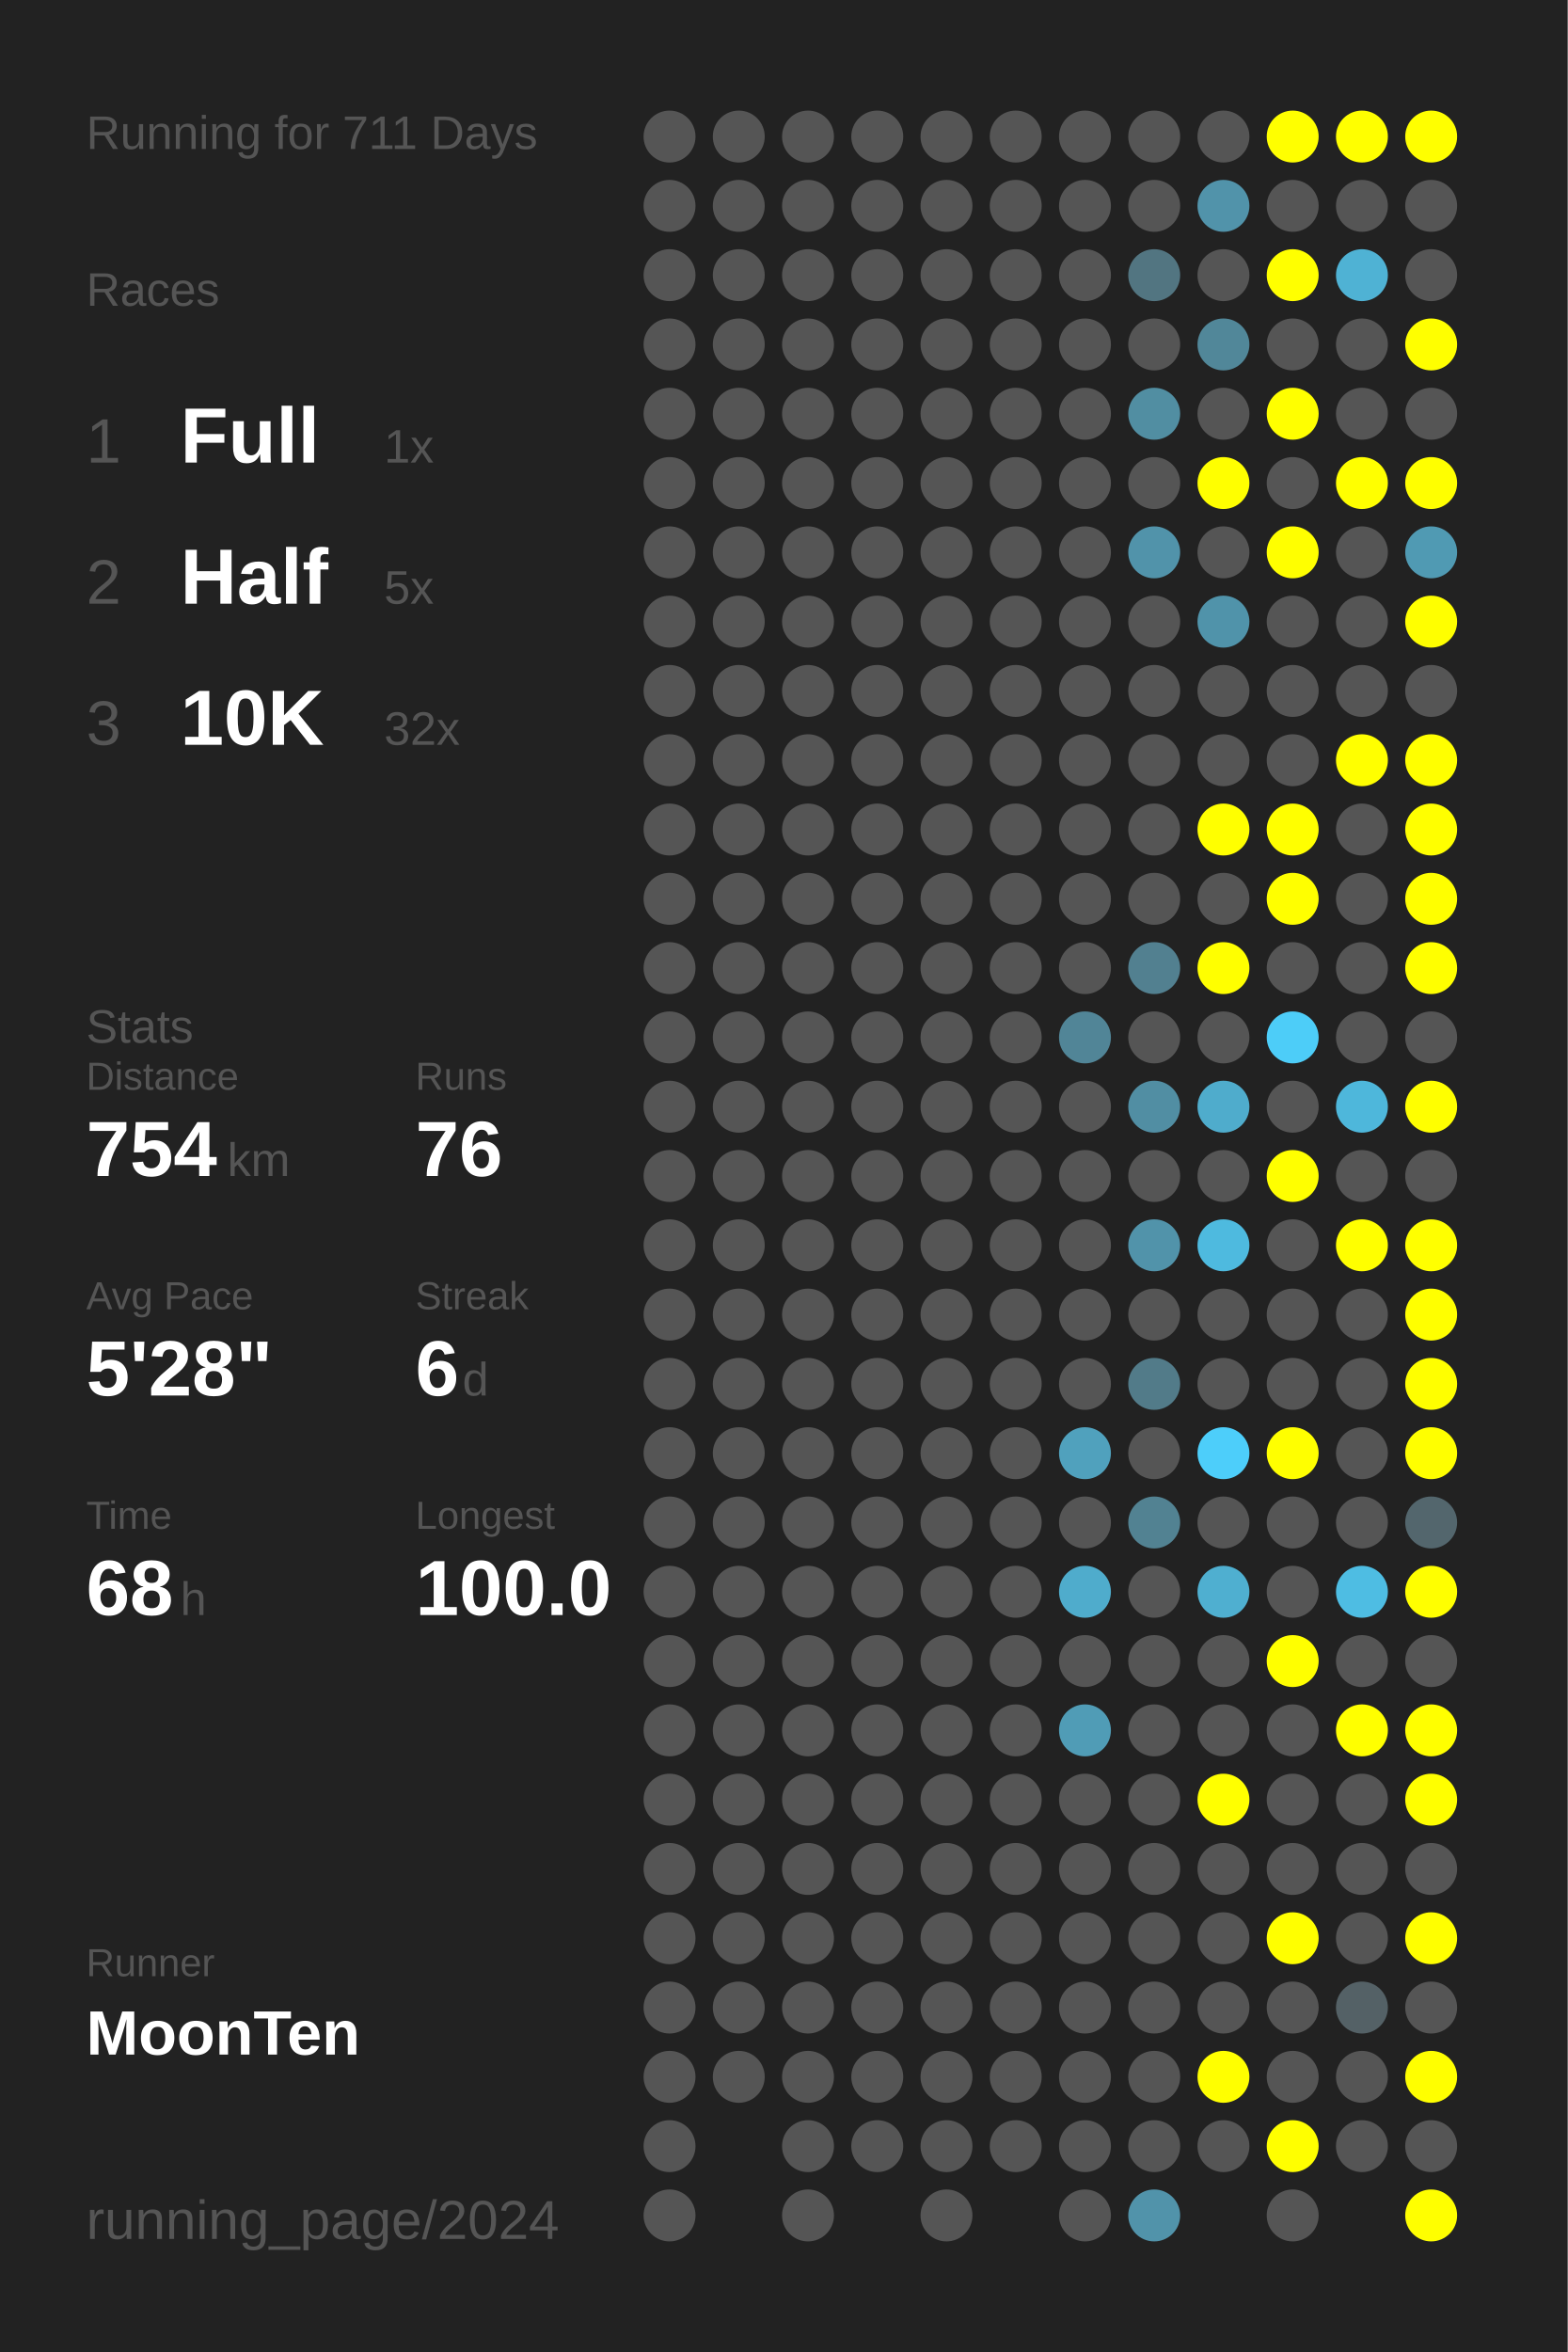
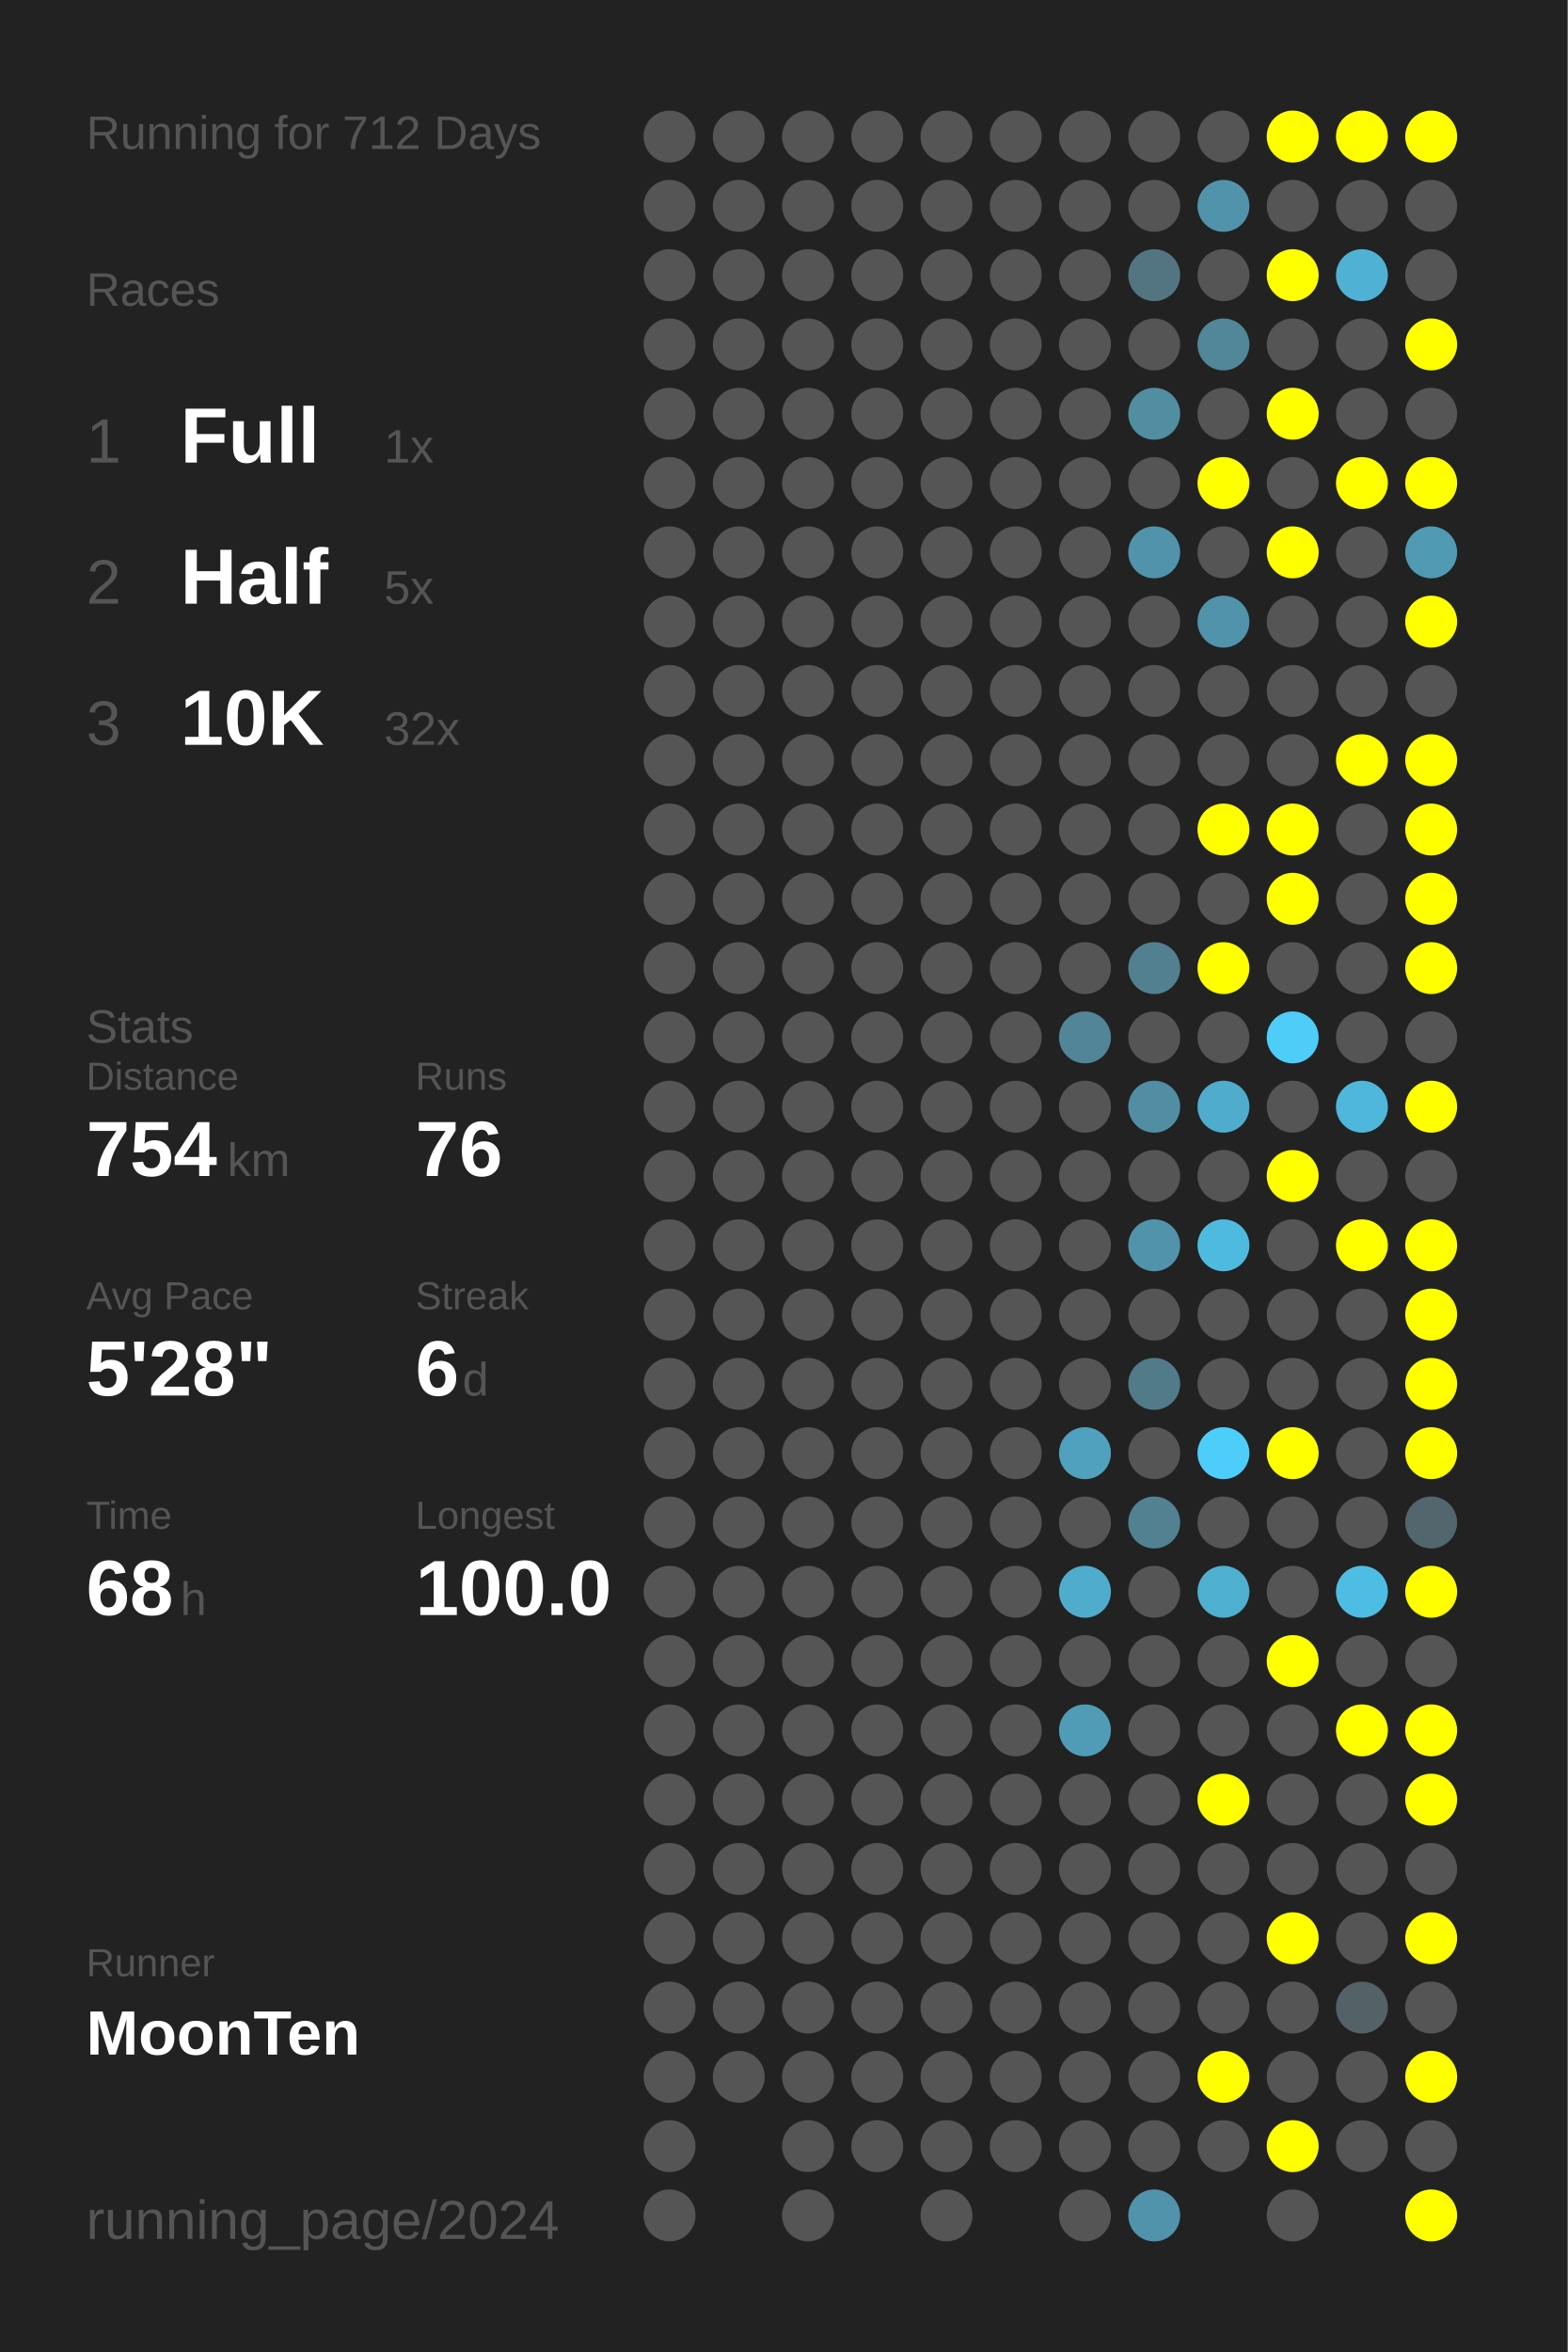
<svg xmlns="http://www.w3.org/2000/svg" baseProfile="full" height="300mm" version="1.1" viewBox="0,0,200,300" width="200mm">
  <defs />
  <rect fill="#222222" height="300" width="200" x="0" y="0" />
-   <text fill="#555555" style="font-size:6px; font-family:Arial;" x="11" y="19">Running for 711 Days</text>
+   <text fill="#555555" style="font-size:6px; font-family:Arial;" x="11" y="19">Running for 712 Days</text>
  <text fill="#555555" style="font-size:6px; font-family:Arial;" x="11" y="39">Races</text>
  <text fill="#555555" style="font-size:8px; font-family:Arial;" x="11" y="59">1</text>
  <text fill="#FFFFFF" style="font-size:10px; font-family:Arial; font-weight:bold;" x="23" y="59">Full</text>
  <text fill="#555555" style="font-size:6px; font-family:Arial;" x="49" y="59">1x</text>
  <text fill="#555555" style="font-size:8px; font-family:Arial;" x="11" y="77">2</text>
  <text fill="#FFFFFF" style="font-size:10px; font-family:Arial; font-weight:bold;" x="23" y="77">Half</text>
  <text fill="#555555" style="font-size:6px; font-family:Arial;" x="49" y="77">5x</text>
  <text fill="#555555" style="font-size:8px; font-family:Arial;" x="11" y="95">3</text>
  <text fill="#FFFFFF" style="font-size:10px; font-family:Arial; font-weight:bold;" x="23" y="95">10K</text>
  <text fill="#555555" style="font-size:6px; font-family:Arial;" x="49" y="95">32x</text>
  <text fill="#555555" style="font-size:6px; font-family:Arial;" x="11" y="133">Stats</text>
  <text fill="#555555" style="font-size:5px; font-family:Arial;" x="11" y="139">Distance</text>
  <text fill="#FFFFFF" style="font-size:10px; font-family:Arial; font-weight:bold;" x="11" y="150">754</text>
  <text fill="#555555" style="font-size:6px; font-family:Arial;" x="29" y="150">km</text>
  <text fill="#555555" style="font-size:5px; font-family:Arial;" x="53" y="139">Runs</text>
  <text fill="#FFFFFF" style="font-size:10px; font-family:Arial; font-weight:bold;" x="53" y="150">76</text>
  <text fill="#555555" style="font-size:5px; font-family:Arial;" x="11" y="167">Avg Pace</text>
  <text fill="#FFFFFF" style="font-size:10px; font-family:Arial; font-weight:bold;" x="11" y="178">5'28"</text>
  <text fill="#555555" style="font-size:5px; font-family:Arial;" x="53" y="167">Streak</text>
  <text fill="#FFFFFF" style="font-size:10px; font-family:Arial; font-weight:bold;" x="53" y="178">6</text>
  <text fill="#555555" style="font-size:6px; font-family:Arial;" x="59" y="178">d</text>
  <text fill="#555555" style="font-size:5px; font-family:Arial;" x="11" y="195">Time</text>
  <text fill="#FFFFFF" style="font-size:10px; font-family:Arial; font-weight:bold;" x="11" y="206">68</text>
  <text fill="#555555" style="font-size:6px; font-family:Arial;" x="23" y="206">h</text>
  <text fill="#555555" style="font-size:5px; font-family:Arial;" x="53" y="195">Longest</text>
  <text fill="#FFFFFF" style="font-size:10px; font-family:Arial; font-weight:bold;" x="53" y="206">100.0</text>
  <text fill="#555555" style="font-size:5px; font-family:Arial;" x="11" y="252.065">Runner</text>
  <text fill="#FFFFFF" style="font-size:8px; font-family:Arial; font-weight:bold;" x="11" y="262.065">MoonTen</text>
  <text fill="#555555" style="font-size:7px; font-family:Arial;" x="11" y="285.581">running_page/2024</text>
  <circle cx="85.417" cy="17.419" fill="#555555" r="3.312" />
  <circle cx="85.417" cy="26.258" fill="#555555" r="3.312" />
  <circle cx="85.417" cy="35.097" fill="#555555" r="3.312" />
  <circle cx="85.417" cy="43.935" fill="#555555" r="3.312" />
  <circle cx="85.417" cy="52.774" fill="#555555" r="3.312" />
  <circle cx="85.417" cy="61.613" fill="#555555" r="3.312" />
  <circle cx="85.417" cy="70.452" fill="#555555" r="3.312" />
  <circle cx="85.417" cy="79.29" fill="#555555" r="3.312" />
  <circle cx="85.417" cy="88.129" fill="#555555" r="3.312" />
  <circle cx="85.417" cy="96.968" fill="#555555" r="3.312" />
  <circle cx="85.417" cy="105.806" fill="#555555" r="3.312" />
  <circle cx="85.417" cy="114.645" fill="#555555" r="3.312" />
  <circle cx="85.417" cy="123.484" fill="#555555" r="3.312" />
  <circle cx="85.417" cy="132.323" fill="#555555" r="3.312" />
  <circle cx="85.417" cy="141.161" fill="#555555" r="3.312" />
  <circle cx="85.417" cy="150" fill="#555555" r="3.312" />
  <circle cx="85.417" cy="158.839" fill="#555555" r="3.312" />
  <circle cx="85.417" cy="167.677" fill="#555555" r="3.312" />
  <circle cx="85.417" cy="176.516" fill="#555555" r="3.312" />
  <circle cx="85.417" cy="185.355" fill="#555555" r="3.312" />
  <circle cx="85.417" cy="194.194" fill="#555555" r="3.312" />
  <circle cx="85.417" cy="203.032" fill="#555555" r="3.312" />
  <circle cx="85.417" cy="211.871" fill="#555555" r="3.312" />
  <circle cx="85.417" cy="220.71" fill="#555555" r="3.312" />
  <circle cx="85.417" cy="229.548" fill="#555555" r="3.312" />
  <circle cx="85.417" cy="238.387" fill="#555555" r="3.312" />
  <circle cx="85.417" cy="247.226" fill="#555555" r="3.312" />
  <circle cx="85.417" cy="256.065" fill="#555555" r="3.312" />
  <circle cx="85.417" cy="264.903" fill="#555555" r="3.312" />
  <circle cx="85.417" cy="273.742" fill="#555555" r="3.312" />
  <circle cx="85.417" cy="282.581" fill="#555555" r="3.312" />
  <circle cx="94.25" cy="17.419" fill="#555555" r="3.312" />
  <circle cx="94.25" cy="26.258" fill="#555555" r="3.312" />
  <circle cx="94.25" cy="35.097" fill="#555555" r="3.312" />
  <circle cx="94.25" cy="43.935" fill="#555555" r="3.312" />
  <circle cx="94.25" cy="52.774" fill="#555555" r="3.312" />
  <circle cx="94.25" cy="61.613" fill="#555555" r="3.312" />
  <circle cx="94.25" cy="70.452" fill="#555555" r="3.312" />
  <circle cx="94.25" cy="79.29" fill="#555555" r="3.312" />
  <circle cx="94.25" cy="88.129" fill="#555555" r="3.312" />
  <circle cx="94.25" cy="96.968" fill="#555555" r="3.312" />
  <circle cx="94.25" cy="105.806" fill="#555555" r="3.312" />
  <circle cx="94.25" cy="114.645" fill="#555555" r="3.312" />
  <circle cx="94.25" cy="123.484" fill="#555555" r="3.312" />
  <circle cx="94.25" cy="132.323" fill="#555555" r="3.312" />
  <circle cx="94.25" cy="141.161" fill="#555555" r="3.312" />
  <circle cx="94.25" cy="150" fill="#555555" r="3.312" />
  <circle cx="94.25" cy="158.839" fill="#555555" r="3.312" />
  <circle cx="94.25" cy="167.677" fill="#555555" r="3.312" />
  <circle cx="94.25" cy="176.516" fill="#555555" r="3.312" />
  <circle cx="94.25" cy="185.355" fill="#555555" r="3.312" />
  <circle cx="94.25" cy="194.194" fill="#555555" r="3.312" />
  <circle cx="94.25" cy="203.032" fill="#555555" r="3.312" />
  <circle cx="94.25" cy="211.871" fill="#555555" r="3.312" />
  <circle cx="94.25" cy="220.71" fill="#555555" r="3.312" />
  <circle cx="94.25" cy="229.548" fill="#555555" r="3.312" />
  <circle cx="94.25" cy="238.387" fill="#555555" r="3.312" />
  <circle cx="94.25" cy="247.226" fill="#555555" r="3.312" />
  <circle cx="94.25" cy="256.065" fill="#555555" r="3.312" />
  <circle cx="94.25" cy="264.903" fill="#555555" r="3.312" />
  <circle cx="103.083" cy="17.419" fill="#555555" r="3.312" />
  <circle cx="103.083" cy="26.258" fill="#555555" r="3.312" />
  <circle cx="103.083" cy="35.097" fill="#555555" r="3.312" />
  <circle cx="103.083" cy="43.935" fill="#555555" r="3.312" />
  <circle cx="103.083" cy="52.774" fill="#555555" r="3.312" />
  <circle cx="103.083" cy="61.613" fill="#555555" r="3.312" />
  <circle cx="103.083" cy="70.452" fill="#555555" r="3.312" />
  <circle cx="103.083" cy="79.29" fill="#555555" r="3.312" />
  <circle cx="103.083" cy="88.129" fill="#555555" r="3.312" />
  <circle cx="103.083" cy="96.968" fill="#555555" r="3.312" />
  <circle cx="103.083" cy="105.806" fill="#555555" r="3.312" />
  <circle cx="103.083" cy="114.645" fill="#555555" r="3.312" />
  <circle cx="103.083" cy="123.484" fill="#555555" r="3.312" />
  <circle cx="103.083" cy="132.323" fill="#555555" r="3.312" />
  <circle cx="103.083" cy="141.161" fill="#555555" r="3.312" />
  <circle cx="103.083" cy="150" fill="#555555" r="3.312" />
  <circle cx="103.083" cy="158.839" fill="#555555" r="3.312" />
  <circle cx="103.083" cy="167.677" fill="#555555" r="3.312" />
  <circle cx="103.083" cy="176.516" fill="#555555" r="3.312" />
  <circle cx="103.083" cy="185.355" fill="#555555" r="3.312" />
  <circle cx="103.083" cy="194.194" fill="#555555" r="3.312" />
  <circle cx="103.083" cy="203.032" fill="#555555" r="3.312" />
  <circle cx="103.083" cy="211.871" fill="#555555" r="3.312" />
  <circle cx="103.083" cy="220.71" fill="#555555" r="3.312" />
  <circle cx="103.083" cy="229.548" fill="#555555" r="3.312" />
  <circle cx="103.083" cy="238.387" fill="#555555" r="3.312" />
  <circle cx="103.083" cy="247.226" fill="#555555" r="3.312" />
  <circle cx="103.083" cy="256.065" fill="#555555" r="3.312" />
  <circle cx="103.083" cy="264.903" fill="#555555" r="3.312" />
  <circle cx="103.083" cy="273.742" fill="#555555" r="3.312" />
  <circle cx="103.083" cy="282.581" fill="#555555" r="3.312" />
  <circle cx="111.917" cy="17.419" fill="#555555" r="3.312" />
  <circle cx="111.917" cy="26.258" fill="#555555" r="3.312" />
  <circle cx="111.917" cy="35.097" fill="#555555" r="3.312" />
  <circle cx="111.917" cy="43.935" fill="#555555" r="3.312" />
  <circle cx="111.917" cy="52.774" fill="#555555" r="3.312" />
  <circle cx="111.917" cy="61.613" fill="#555555" r="3.312" />
  <circle cx="111.917" cy="70.452" fill="#555555" r="3.312" />
  <circle cx="111.917" cy="79.29" fill="#555555" r="3.312" />
  <circle cx="111.917" cy="88.129" fill="#555555" r="3.312" />
  <circle cx="111.917" cy="96.968" fill="#555555" r="3.312" />
  <circle cx="111.917" cy="105.806" fill="#555555" r="3.312" />
  <circle cx="111.917" cy="114.645" fill="#555555" r="3.312" />
  <circle cx="111.917" cy="123.484" fill="#555555" r="3.312" />
  <circle cx="111.917" cy="132.323" fill="#555555" r="3.312" />
  <circle cx="111.917" cy="141.161" fill="#555555" r="3.312" />
  <circle cx="111.917" cy="150" fill="#555555" r="3.312" />
  <circle cx="111.917" cy="158.839" fill="#555555" r="3.312" />
  <circle cx="111.917" cy="167.677" fill="#555555" r="3.312" />
  <circle cx="111.917" cy="176.516" fill="#555555" r="3.312" />
  <circle cx="111.917" cy="185.355" fill="#555555" r="3.312" />
  <circle cx="111.917" cy="194.194" fill="#555555" r="3.312" />
  <circle cx="111.917" cy="203.032" fill="#555555" r="3.312" />
  <circle cx="111.917" cy="211.871" fill="#555555" r="3.312" />
  <circle cx="111.917" cy="220.71" fill="#555555" r="3.312" />
  <circle cx="111.917" cy="229.548" fill="#555555" r="3.312" />
  <circle cx="111.917" cy="238.387" fill="#555555" r="3.312" />
  <circle cx="111.917" cy="247.226" fill="#555555" r="3.312" />
  <circle cx="111.917" cy="256.065" fill="#555555" r="3.312" />
  <circle cx="111.917" cy="264.903" fill="#555555" r="3.312" />
  <circle cx="111.917" cy="273.742" fill="#555555" r="3.312" />
  <circle cx="120.75" cy="17.419" fill="#555555" r="3.312" />
  <circle cx="120.75" cy="26.258" fill="#555555" r="3.312" />
  <circle cx="120.75" cy="35.097" fill="#555555" r="3.312" />
  <circle cx="120.75" cy="43.935" fill="#555555" r="3.312" />
  <circle cx="120.75" cy="52.774" fill="#555555" r="3.312" />
  <circle cx="120.75" cy="61.613" fill="#555555" r="3.312" />
  <circle cx="120.75" cy="70.452" fill="#555555" r="3.312" />
  <circle cx="120.75" cy="79.29" fill="#555555" r="3.312" />
  <circle cx="120.75" cy="88.129" fill="#555555" r="3.312" />
  <circle cx="120.75" cy="96.968" fill="#555555" r="3.312" />
  <circle cx="120.75" cy="105.806" fill="#555555" r="3.312" />
  <circle cx="120.75" cy="114.645" fill="#555555" r="3.312" />
  <circle cx="120.75" cy="123.484" fill="#555555" r="3.312" />
  <circle cx="120.75" cy="132.323" fill="#555555" r="3.312" />
  <circle cx="120.75" cy="141.161" fill="#555555" r="3.312" />
  <circle cx="120.75" cy="150" fill="#555555" r="3.312" />
  <circle cx="120.75" cy="158.839" fill="#555555" r="3.312" />
  <circle cx="120.75" cy="167.677" fill="#555555" r="3.312" />
  <circle cx="120.75" cy="176.516" fill="#555555" r="3.312" />
  <circle cx="120.75" cy="185.355" fill="#555555" r="3.312" />
  <circle cx="120.75" cy="194.194" fill="#555555" r="3.312" />
  <circle cx="120.75" cy="203.032" fill="#555555" r="3.312" />
  <circle cx="120.75" cy="211.871" fill="#555555" r="3.312" />
  <circle cx="120.75" cy="220.71" fill="#555555" r="3.312" />
  <circle cx="120.75" cy="229.548" fill="#555555" r="3.312" />
  <circle cx="120.75" cy="238.387" fill="#555555" r="3.312" />
  <circle cx="120.75" cy="247.226" fill="#555555" r="3.312" />
  <circle cx="120.75" cy="256.065" fill="#555555" r="3.312" />
  <circle cx="120.75" cy="264.903" fill="#555555" r="3.312" />
  <circle cx="120.75" cy="273.742" fill="#555555" r="3.312" />
  <circle cx="120.75" cy="282.581" fill="#555555" r="3.312" />
  <circle cx="129.583" cy="17.419" fill="#555555" r="3.312" />
  <circle cx="129.583" cy="26.258" fill="#555555" r="3.312" />
  <circle cx="129.583" cy="35.097" fill="#555555" r="3.312" />
  <circle cx="129.583" cy="43.935" fill="#555555" r="3.312" />
  <circle cx="129.583" cy="52.774" fill="#555555" r="3.312" />
  <circle cx="129.583" cy="61.613" fill="#555555" r="3.312" />
  <circle cx="129.583" cy="70.452" fill="#555555" r="3.312" />
  <circle cx="129.583" cy="79.29" fill="#555555" r="3.312" />
  <circle cx="129.583" cy="88.129" fill="#555555" r="3.312" />
  <circle cx="129.583" cy="96.968" fill="#555555" r="3.312" />
  <circle cx="129.583" cy="105.806" fill="#555555" r="3.312" />
  <circle cx="129.583" cy="114.645" fill="#555555" r="3.312" />
  <circle cx="129.583" cy="123.484" fill="#555555" r="3.312" />
  <circle cx="129.583" cy="132.323" fill="#555555" r="3.312" />
  <circle cx="129.583" cy="141.161" fill="#555555" r="3.312" />
  <circle cx="129.583" cy="150" fill="#555555" r="3.312" />
  <circle cx="129.583" cy="158.839" fill="#555555" r="3.312" />
  <circle cx="129.583" cy="167.677" fill="#555555" r="3.312" />
  <circle cx="129.583" cy="176.516" fill="#555555" r="3.312" />
  <circle cx="129.583" cy="185.355" fill="#555555" r="3.312" />
  <circle cx="129.583" cy="194.194" fill="#555555" r="3.312" />
  <circle cx="129.583" cy="203.032" fill="#555555" r="3.312" />
  <circle cx="129.583" cy="211.871" fill="#555555" r="3.312" />
  <circle cx="129.583" cy="220.71" fill="#555555" r="3.312" />
  <circle cx="129.583" cy="229.548" fill="#555555" r="3.312" />
  <circle cx="129.583" cy="238.387" fill="#555555" r="3.312" />
  <circle cx="129.583" cy="247.226" fill="#555555" r="3.312" />
  <circle cx="129.583" cy="256.065" fill="#555555" r="3.312" />
  <circle cx="129.583" cy="264.903" fill="#555555" r="3.312" />
  <circle cx="129.583" cy="273.742" fill="#555555" r="3.312" />
  <circle cx="138.417" cy="17.419" fill="#555555" r="3.312" />
  <circle cx="138.417" cy="26.258" fill="#555555" r="3.312" />
  <circle cx="138.417" cy="35.097" fill="#555555" r="3.312" />
  <circle cx="138.417" cy="43.935" fill="#555555" r="3.312" />
  <circle cx="138.417" cy="52.774" fill="#555555" r="3.312" />
  <circle cx="138.417" cy="61.613" fill="#555555" r="3.312" />
  <circle cx="138.417" cy="70.452" fill="#555555" r="3.312" />
  <circle cx="138.417" cy="79.29" fill="#555555" r="3.312" />
  <circle cx="138.417" cy="88.129" fill="#555555" r="3.312" />
  <circle cx="138.417" cy="96.968" fill="#555555" r="3.312" />
  <circle cx="138.417" cy="105.806" fill="#555555" r="3.312" />
  <circle cx="138.417" cy="114.645" fill="#555555" r="3.312" />
  <circle cx="138.417" cy="123.484" fill="#555555" r="3.312" />
  <circle cx="138.417" cy="132.323" fill="#518597" r="3.312" />
  <circle cx="138.417" cy="141.161" fill="#555555" r="3.312" />
  <circle cx="138.417" cy="150" fill="#555555" r="3.312" />
  <circle cx="138.417" cy="158.839" fill="#555555" r="3.312" />
  <circle cx="138.417" cy="167.677" fill="#555555" r="3.312" />
  <circle cx="138.417" cy="176.516" fill="#555555" r="3.312" />
  <circle cx="138.417" cy="185.355" fill="#50a1bd" r="3.312" />
  <circle cx="138.417" cy="194.194" fill="#555555" r="3.312" />
  <circle cx="138.417" cy="203.032" fill="#4faccc" r="3.312" />
  <circle cx="138.417" cy="211.871" fill="#555555" r="3.312" />
  <circle cx="138.417" cy="220.71" fill="#509cb6" r="3.312" />
  <circle cx="138.417" cy="229.548" fill="#555555" r="3.312" />
  <circle cx="138.417" cy="238.387" fill="#555555" r="3.312" />
  <circle cx="138.417" cy="247.226" fill="#555555" r="3.312" />
  <circle cx="138.417" cy="256.065" fill="#555555" r="3.312" />
  <circle cx="138.417" cy="264.903" fill="#555555" r="3.312" />
  <circle cx="138.417" cy="273.742" fill="#555555" r="3.312" />
  <circle cx="138.417" cy="282.581" fill="#555555" r="3.312" />
  <circle cx="147.25" cy="17.419" fill="#555555" r="3.312" />
  <circle cx="147.25" cy="26.258" fill="#555555" r="3.312" />
  <circle cx="147.25" cy="35.097" fill="#527581" r="3.312" />
  <circle cx="147.25" cy="43.935" fill="#555555" r="3.312" />
  <circle cx="147.25" cy="52.774" fill="#518ea2" r="3.312" />
  <circle cx="147.25" cy="61.613" fill="#555555" r="3.312" />
  <circle cx="147.25" cy="70.452" fill="#5193aa" r="3.312" />
  <circle cx="147.25" cy="79.29" fill="#555555" r="3.312" />
  <circle cx="147.25" cy="88.129" fill="#555555" r="3.312" />
  <circle cx="147.25" cy="96.968" fill="#555555" r="3.312" />
  <circle cx="147.25" cy="105.806" fill="#555555" r="3.312" />
  <circle cx="147.25" cy="114.645" fill="#555555" r="3.312" />
  <circle cx="147.25" cy="123.484" fill="#528090" r="3.312" />
  <circle cx="147.25" cy="132.323" fill="#555555" r="3.312" />
  <circle cx="147.25" cy="141.161" fill="#518ea3" r="3.312" />
  <circle cx="147.25" cy="150" fill="#555555" r="3.312" />
  <circle cx="147.25" cy="158.839" fill="#5193aa" r="3.312" />
  <circle cx="147.25" cy="167.677" fill="#555555" r="3.312" />
  <circle cx="147.25" cy="176.516" fill="#527b89" r="3.312" />
  <circle cx="147.25" cy="185.355" fill="#555555" r="3.312" />
  <circle cx="147.25" cy="194.194" fill="#528292" r="3.312" />
  <circle cx="147.25" cy="203.032" fill="#555555" r="3.312" />
  <circle cx="147.25" cy="211.871" fill="#555555" r="3.312" />
  <circle cx="147.25" cy="220.71" fill="#555555" r="3.312" />
  <circle cx="147.25" cy="229.548" fill="#555555" r="3.312" />
  <circle cx="147.25" cy="238.387" fill="#555555" r="3.312" />
  <circle cx="147.25" cy="247.226" fill="#555555" r="3.312" />
  <circle cx="147.25" cy="256.065" fill="#555555" r="3.312" />
  <circle cx="147.25" cy="264.903" fill="#555555" r="3.312" />
  <circle cx="147.25" cy="273.742" fill="#555555" r="3.312" />
  <circle cx="147.25" cy="282.581" fill="#5193aa" r="3.312" />
  <circle cx="156.083" cy="17.419" fill="#555555" r="3.312" />
  <circle cx="156.083" cy="26.258" fill="#5193aa" r="3.312" />
  <circle cx="156.083" cy="35.097" fill="#555555" r="3.312" />
  <circle cx="156.083" cy="43.935" fill="#518799" r="3.312" />
  <circle cx="156.083" cy="52.774" fill="#555555" r="3.312" />
  <circle cx="156.083" cy="61.613" fill="#FFFF00" r="3.312" />
  <circle cx="156.083" cy="70.452" fill="#555555" r="3.312" />
  <circle cx="156.083" cy="79.29" fill="#5093aa" r="3.312" />
  <circle cx="156.083" cy="88.129" fill="#555555" r="3.312" />
  <circle cx="156.083" cy="96.968" fill="#555555" r="3.312" />
  <circle cx="156.083" cy="105.806" fill="#FFFF00" r="3.312" />
  <circle cx="156.083" cy="114.645" fill="#555555" r="3.312" />
  <circle cx="156.083" cy="123.484" fill="#FFFF00" r="3.312" />
  <circle cx="156.083" cy="132.323" fill="#555555" r="3.312" />
  <circle cx="156.083" cy="141.161" fill="#4faccc" r="3.312" />
  <circle cx="156.083" cy="150" fill="#555555" r="3.312" />
  <circle cx="156.083" cy="158.839" fill="#4ebadf" r="3.312" />
  <circle cx="156.083" cy="167.677" fill="#555555" r="3.312" />
  <circle cx="156.083" cy="176.516" fill="#555555" r="3.312" />
  <circle cx="156.083" cy="185.355" fill="#4dcefa" r="3.312" />
  <circle cx="156.083" cy="194.194" fill="#555555" r="3.312" />
  <circle cx="156.083" cy="203.032" fill="#4fafd0" r="3.312" />
  <circle cx="156.083" cy="211.871" fill="#555555" r="3.312" />
  <circle cx="156.083" cy="220.71" fill="#555555" r="3.312" />
  <circle cx="156.083" cy="229.548" fill="#FFFF00" r="3.312" />
  <circle cx="156.083" cy="238.387" fill="#555555" r="3.312" />
  <circle cx="156.083" cy="247.226" fill="#555555" r="3.312" />
  <circle cx="156.083" cy="256.065" fill="#555555" r="3.312" />
  <circle cx="156.083" cy="264.903" fill="#FFFF00" r="3.312" />
  <circle cx="156.083" cy="273.742" fill="#555555" r="3.312" />
  <circle cx="164.917" cy="17.419" fill="#FFFF00" r="3.312" />
  <circle cx="164.917" cy="26.258" fill="#555555" r="3.312" />
  <circle cx="164.917" cy="35.097" fill="#FFFF00" r="3.312" />
  <circle cx="164.917" cy="43.935" fill="#555555" r="3.312" />
  <circle cx="164.917" cy="52.774" fill="#FFFF00" r="3.312" />
  <circle cx="164.917" cy="61.613" fill="#555555" r="3.312" />
  <circle cx="164.917" cy="70.452" fill="#FFFF00" r="3.312" />
  <circle cx="164.917" cy="79.29" fill="#555555" r="3.312" />
  <circle cx="164.917" cy="88.129" fill="#555555" r="3.312" />
  <circle cx="164.917" cy="96.968" fill="#555555" r="3.312" />
  <circle cx="164.917" cy="105.806" fill="#FFFF00" r="3.312" />
  <circle cx="164.917" cy="114.645" fill="#FFFF00" r="3.312" />
  <circle cx="164.917" cy="123.484" fill="#555555" r="3.312" />
  <circle cx="164.917" cy="132.323" fill="#4dcdf8" r="3.312" />
  <circle cx="164.917" cy="141.161" fill="#555555" r="3.312" />
  <circle cx="164.917" cy="150" fill="#FFFF00" r="3.312" />
  <circle cx="164.917" cy="158.839" fill="#555555" r="3.312" />
  <circle cx="164.917" cy="167.677" fill="#555555" r="3.312" />
  <circle cx="164.917" cy="176.516" fill="#555555" r="3.312" />
  <circle cx="164.917" cy="185.355" fill="#FFFF00" r="3.312" />
  <circle cx="164.917" cy="194.194" fill="#555555" r="3.312" />
  <circle cx="164.917" cy="203.032" fill="#555555" r="3.312" />
  <circle cx="164.917" cy="211.871" fill="#FFFF00" r="3.312" />
  <circle cx="164.917" cy="220.71" fill="#555555" r="3.312" />
  <circle cx="164.917" cy="229.548" fill="#555555" r="3.312" />
  <circle cx="164.917" cy="238.387" fill="#555555" r="3.312" />
  <circle cx="164.917" cy="247.226" fill="#FFFF00" r="3.312" />
  <circle cx="164.917" cy="256.065" fill="#555555" r="3.312" />
  <circle cx="164.917" cy="264.903" fill="#555555" r="3.312" />
  <circle cx="164.917" cy="273.742" fill="#FFFF00" r="3.312" />
  <circle cx="164.917" cy="282.581" fill="#555555" r="3.312" />
  <circle cx="173.75" cy="17.419" fill="#FFFF00" r="3.312" />
  <circle cx="173.75" cy="26.258" fill="#555555" r="3.312" />
  <circle cx="173.75" cy="35.097" fill="#4fb2d4" r="3.312" />
  <circle cx="173.75" cy="43.935" fill="#555555" r="3.312" />
  <circle cx="173.75" cy="52.774" fill="#555555" r="3.312" />
  <circle cx="173.75" cy="61.613" fill="#FFFF00" r="3.312" />
  <circle cx="173.75" cy="70.452" fill="#555555" r="3.312" />
  <circle cx="173.75" cy="79.29" fill="#555555" r="3.312" />
  <circle cx="173.75" cy="88.129" fill="#555555" r="3.312" />
  <circle cx="173.75" cy="96.968" fill="#FFFF00" r="3.312" />
  <circle cx="173.75" cy="105.806" fill="#555555" r="3.312" />
  <circle cx="173.75" cy="114.645" fill="#555555" r="3.312" />
  <circle cx="173.75" cy="123.484" fill="#555555" r="3.312" />
  <circle cx="173.75" cy="132.323" fill="#555555" r="3.312" />
  <circle cx="173.75" cy="141.161" fill="#4eb7db" r="3.312" />
  <circle cx="173.75" cy="150" fill="#555555" r="3.312" />
  <circle cx="173.75" cy="158.839" fill="#FFFF00" r="3.312" />
  <circle cx="173.75" cy="167.677" fill="#555555" r="3.312" />
  <circle cx="173.75" cy="176.516" fill="#555555" r="3.312" />
  <circle cx="173.75" cy="185.355" fill="#555555" r="3.312" />
  <circle cx="173.75" cy="194.194" fill="#555555" r="3.312" />
  <circle cx="173.75" cy="203.032" fill="#4ebde3" r="3.312" />
  <circle cx="173.75" cy="211.871" fill="#555555" r="3.312" />
  <circle cx="173.75" cy="220.71" fill="#FFFF00" r="3.312" />
  <circle cx="173.75" cy="229.548" fill="#555555" r="3.312" />
  <circle cx="173.75" cy="238.387" fill="#555555" r="3.312" />
  <circle cx="173.75" cy="247.226" fill="#555555" r="3.312" />
  <circle cx="173.75" cy="256.065" fill="#546166" r="3.312" />
  <circle cx="173.75" cy="264.903" fill="#555555" r="3.312" />
  <circle cx="173.75" cy="273.742" fill="#555555" r="3.312" />
  <circle cx="182.583" cy="17.419" fill="#FFFF00" r="3.312" />
  <circle cx="182.583" cy="26.258" fill="#555555" r="3.312" />
  <circle cx="182.583" cy="35.097" fill="#555555" r="3.312" />
  <circle cx="182.583" cy="43.935" fill="#FFFF00" r="3.312" />
  <circle cx="182.583" cy="52.774" fill="#555555" r="3.312" />
  <circle cx="182.583" cy="61.613" fill="#FFFF00" r="3.312" />
  <circle cx="182.583" cy="70.452" fill="#509ab3" r="3.312" />
  <circle cx="182.583" cy="79.29" fill="#FFFF00" r="3.312" />
  <circle cx="182.583" cy="88.129" fill="#555555" r="3.312" />
  <circle cx="182.583" cy="96.968" fill="#FFFF00" r="3.312" />
  <circle cx="182.583" cy="105.806" fill="#FFFF00" r="3.312" />
  <circle cx="182.583" cy="114.645" fill="#FFFF00" r="3.312" />
  <circle cx="182.583" cy="123.484" fill="#FFFF00" r="3.312" />
  <circle cx="182.583" cy="132.323" fill="#555555" r="3.312" />
  <circle cx="182.583" cy="141.161" fill="#FFFF00" r="3.312" />
  <circle cx="182.583" cy="150" fill="#555555" r="3.312" />
  <circle cx="182.583" cy="158.839" fill="#FFFF00" r="3.312" />
  <circle cx="182.583" cy="167.677" fill="#FFFF00" r="3.312" />
  <circle cx="182.583" cy="176.516" fill="#FFFF00" r="3.312" />
  <circle cx="182.583" cy="185.355" fill="#FFFF00" r="3.312" />
  <circle cx="182.583" cy="194.194" fill="#53666d" r="3.312" />
  <circle cx="182.583" cy="203.032" fill="#FFFF00" r="3.312" />
  <circle cx="182.583" cy="211.871" fill="#555555" r="3.312" />
  <circle cx="182.583" cy="220.71" fill="#FFFF00" r="3.312" />
  <circle cx="182.583" cy="229.548" fill="#FFFF00" r="3.312" />
  <circle cx="182.583" cy="238.387" fill="#555555" r="3.312" />
  <circle cx="182.583" cy="247.226" fill="#FFFF00" r="3.312" />
  <circle cx="182.583" cy="256.065" fill="#555555" r="3.312" />
  <circle cx="182.583" cy="264.903" fill="#FFFF00" r="3.312" />
  <circle cx="182.583" cy="273.742" fill="#555555" r="3.312" />
  <circle cx="182.583" cy="282.581" fill="#FFFF00" r="3.312" />
</svg>
